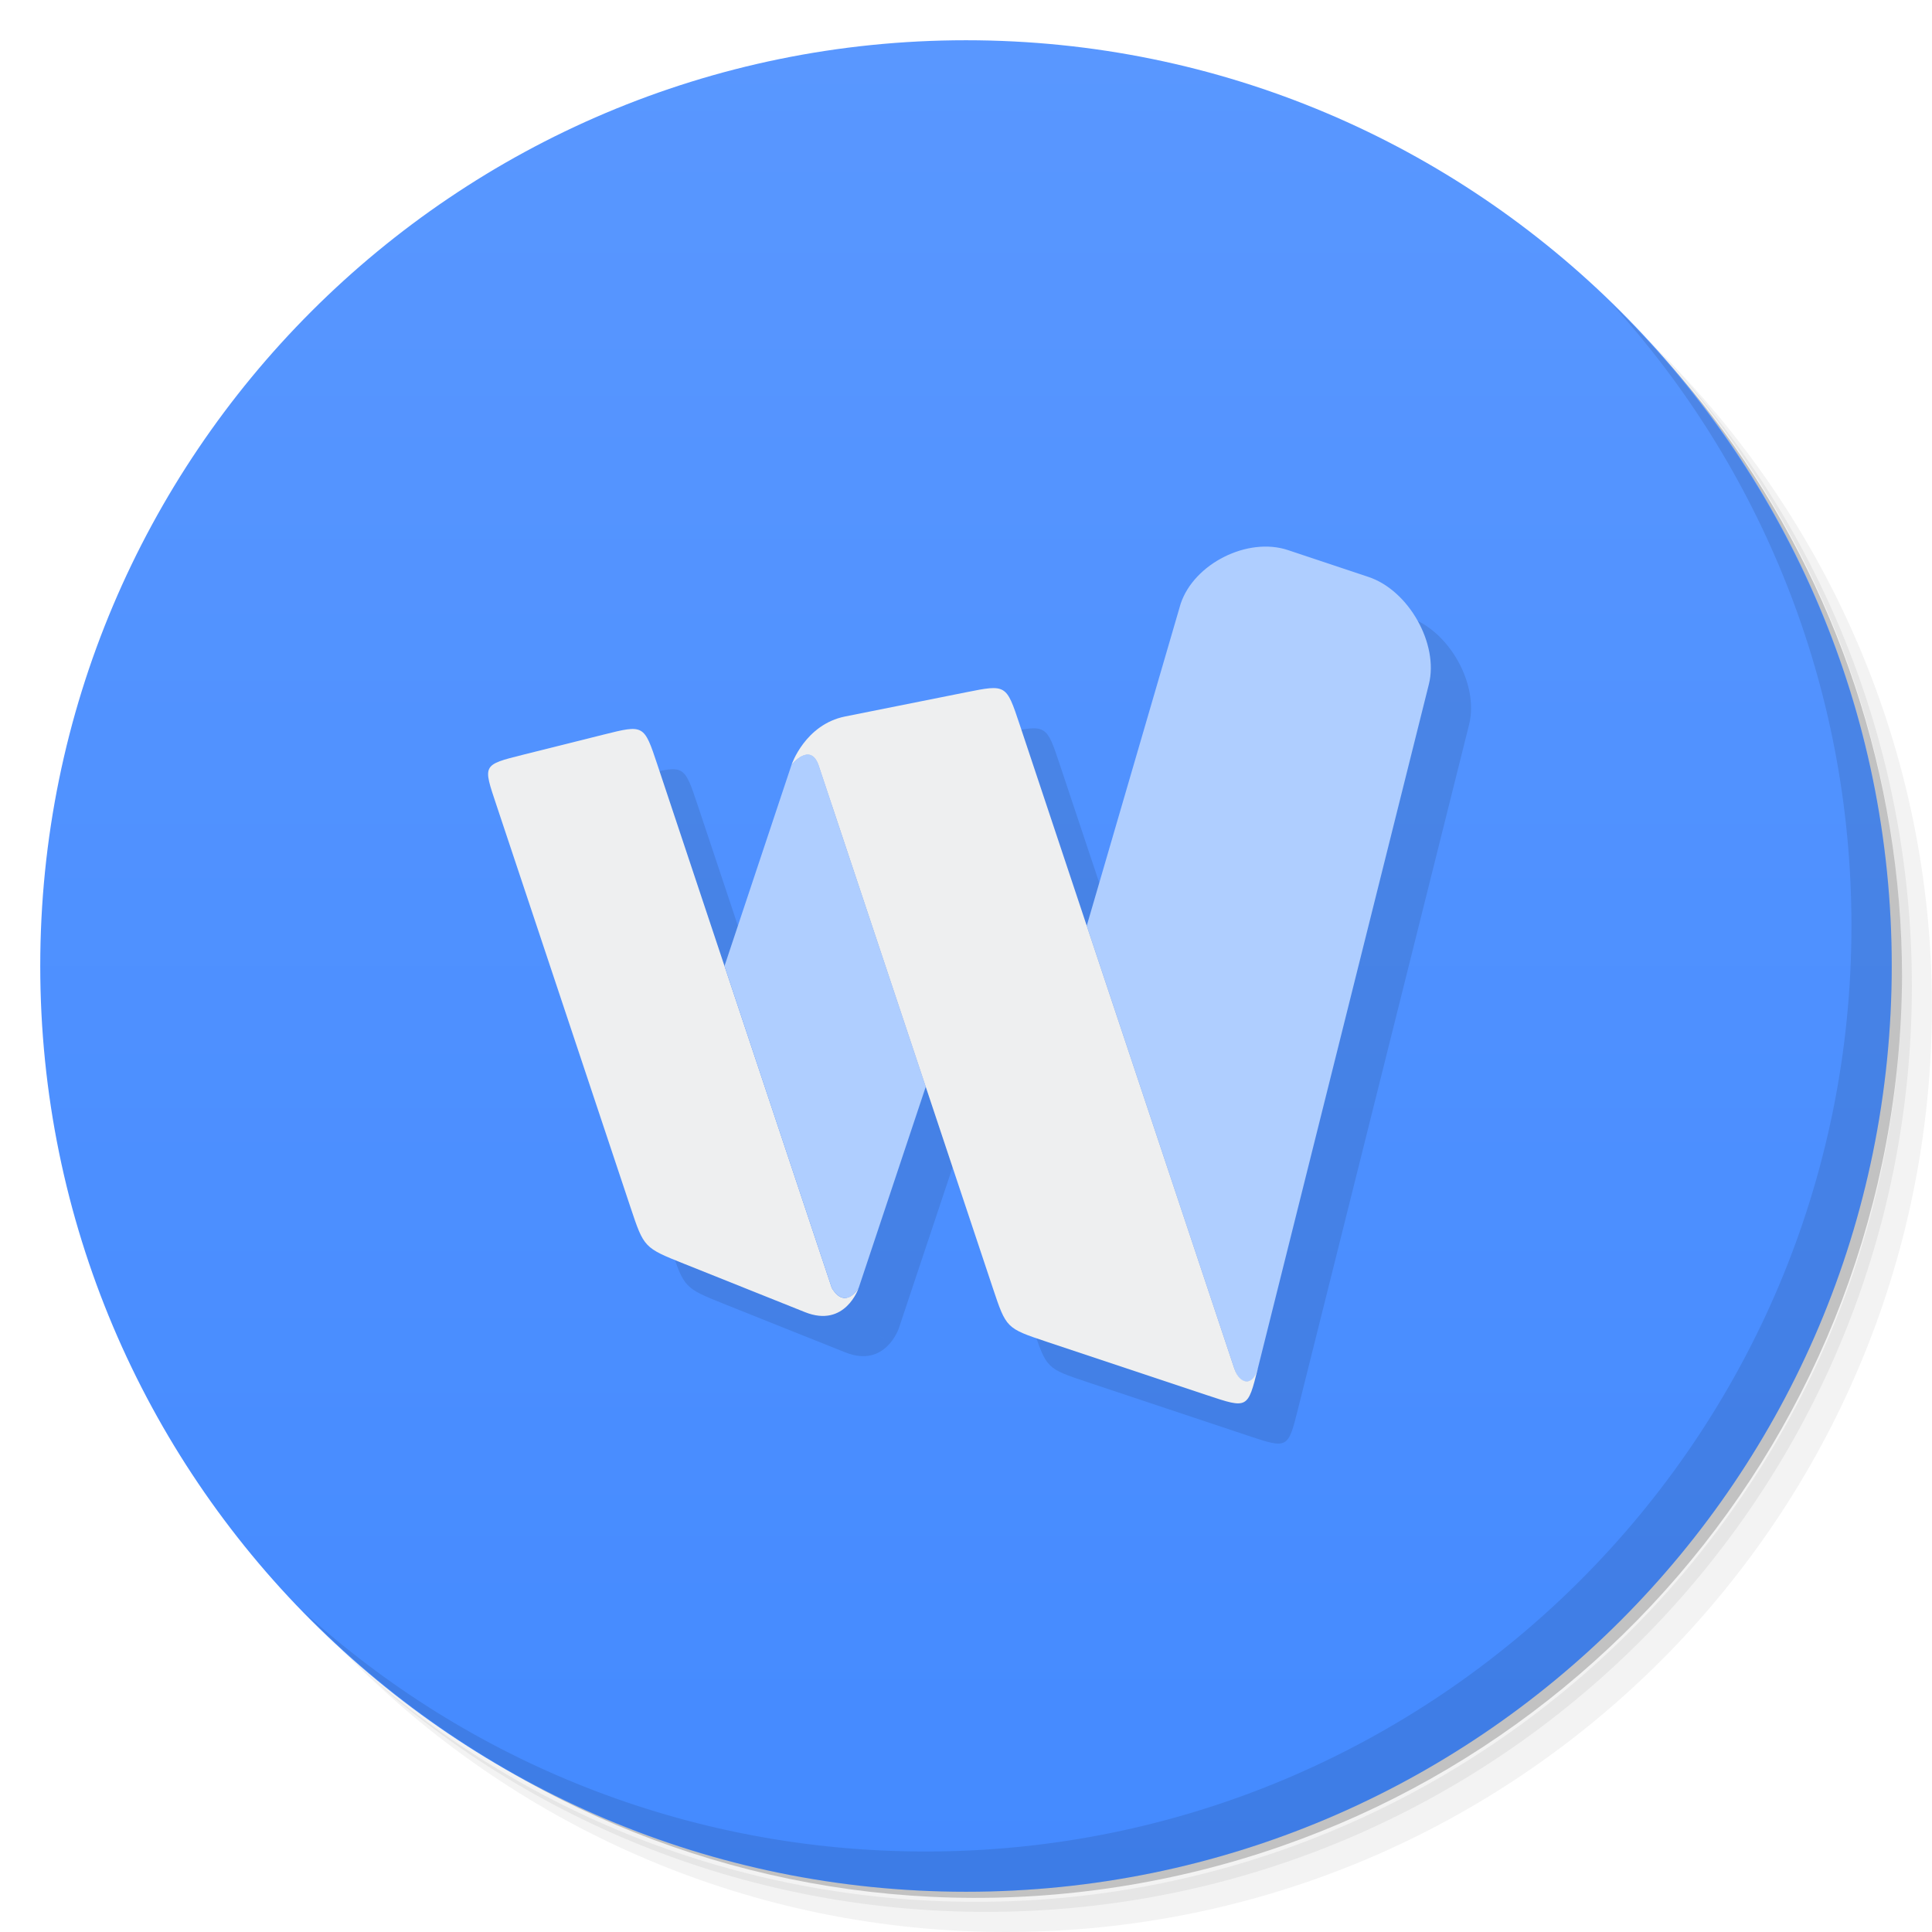
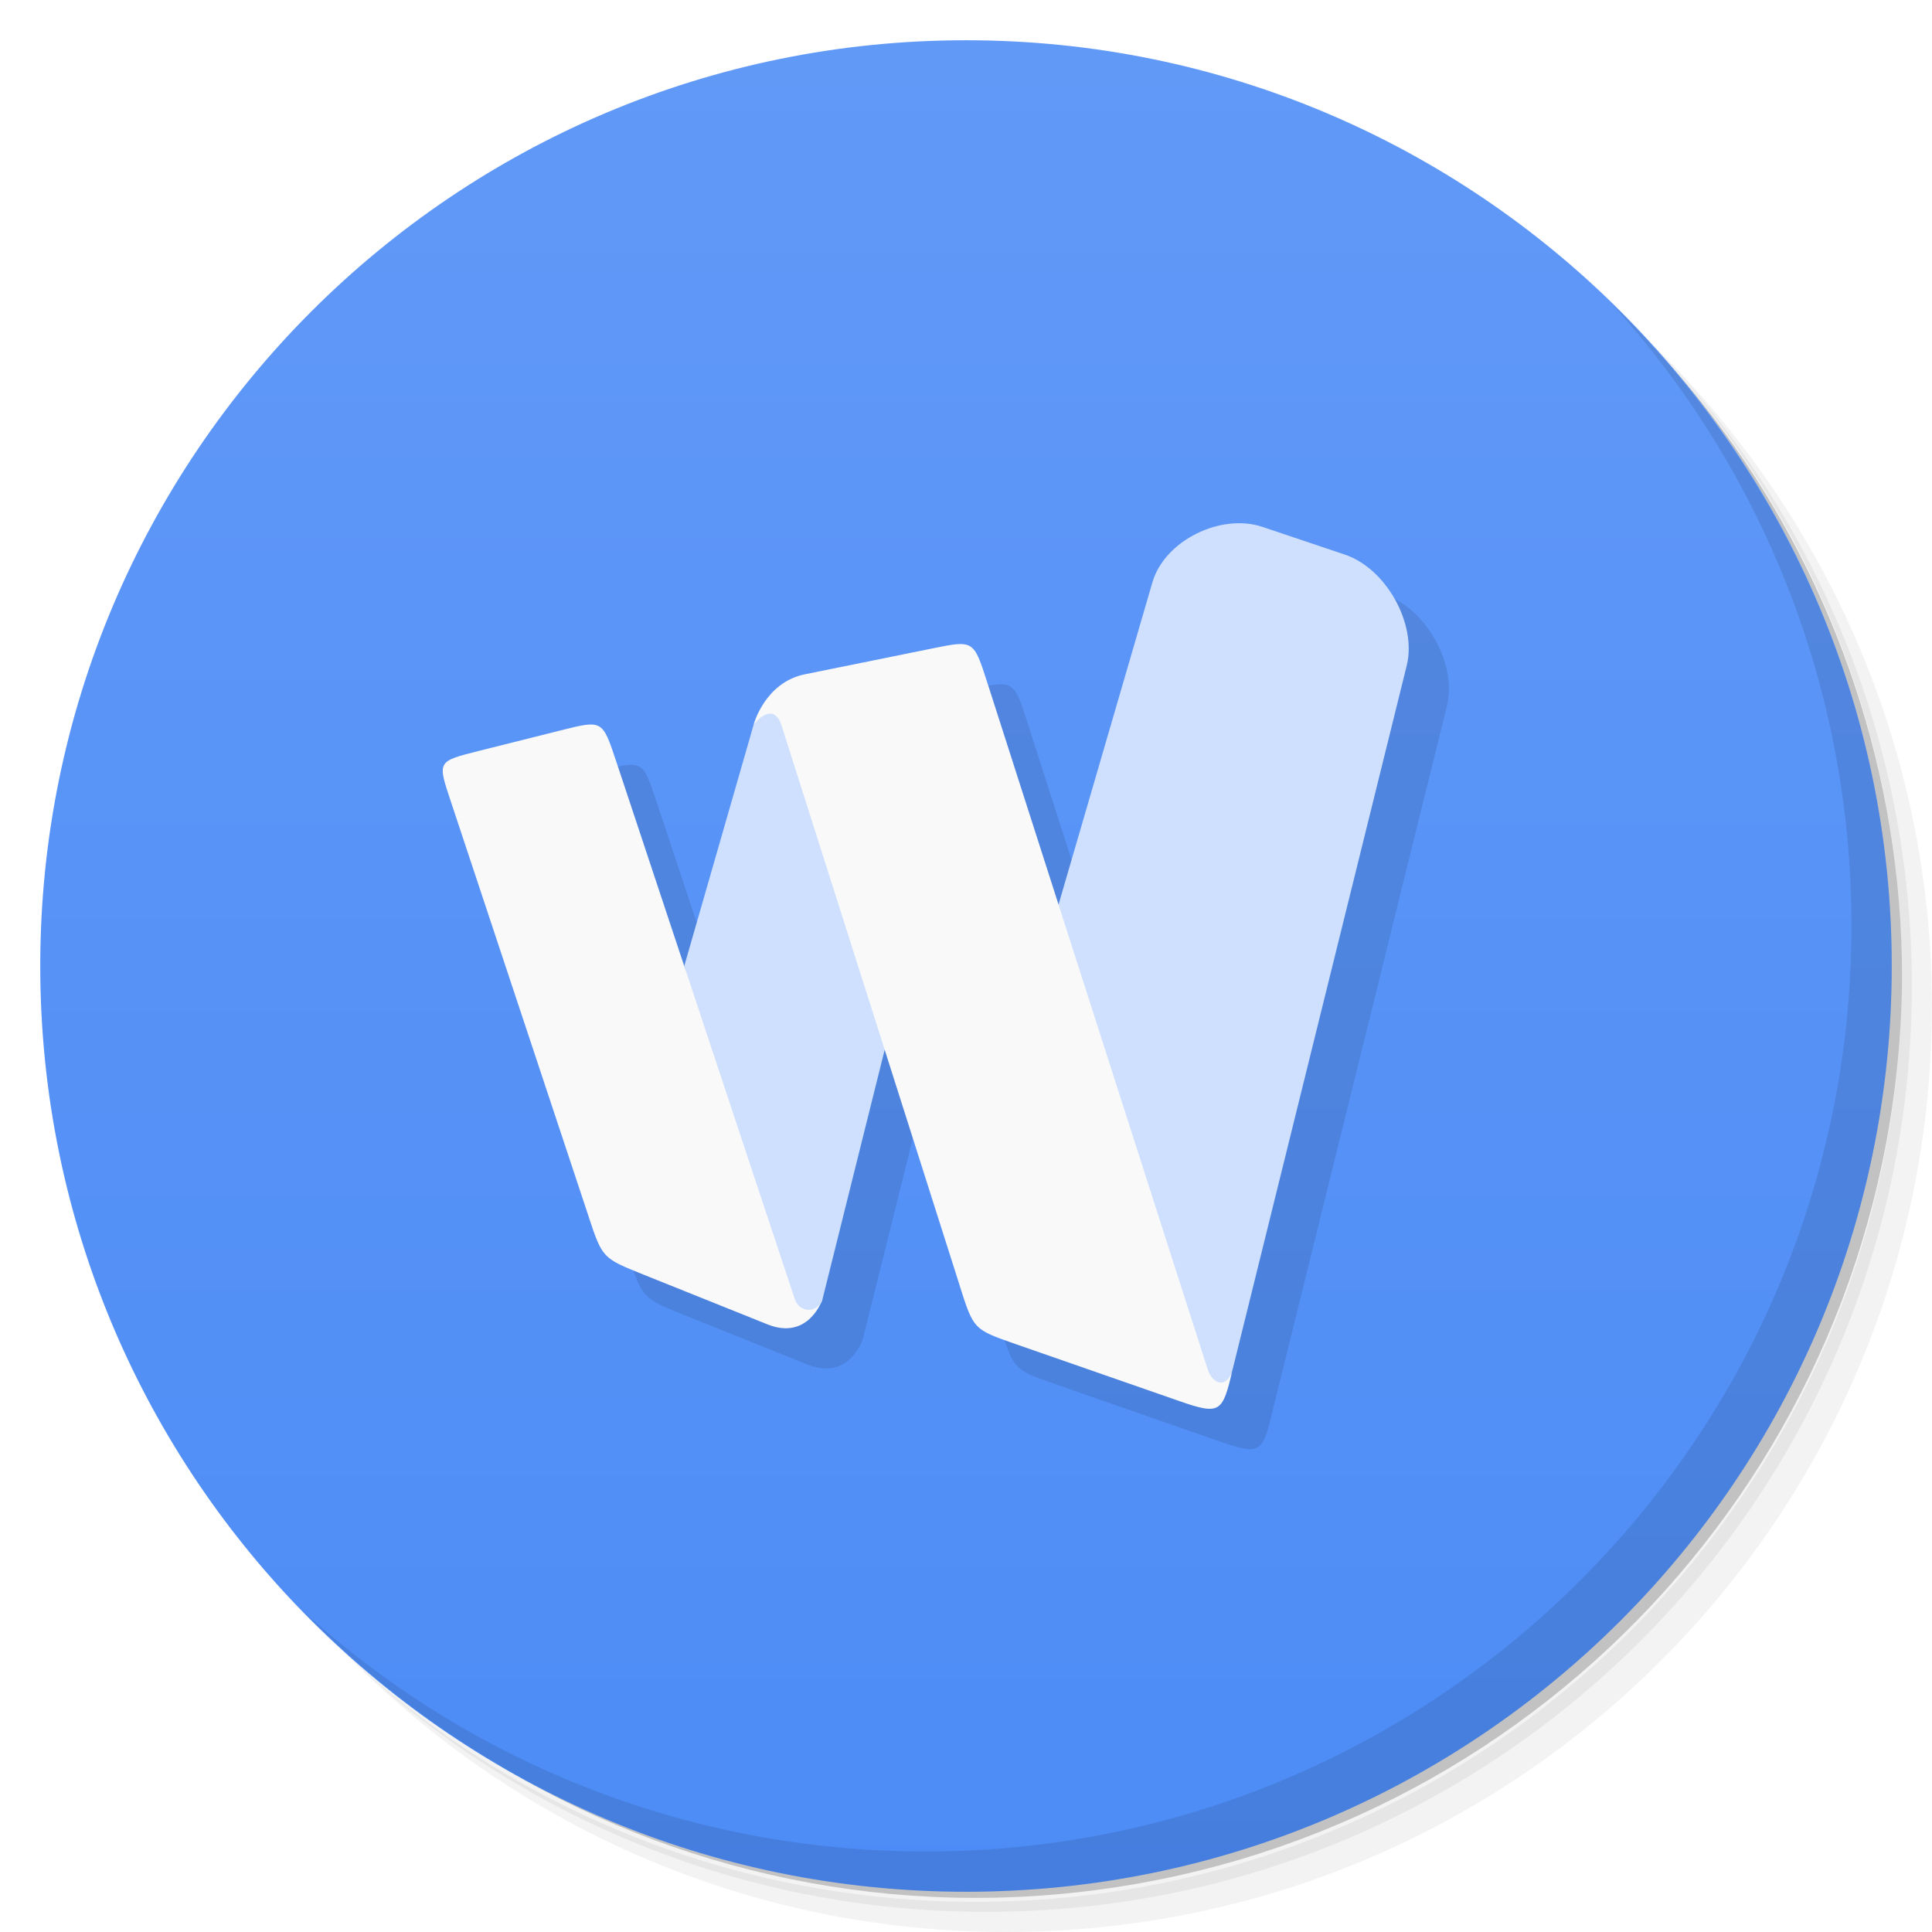
<svg xmlns="http://www.w3.org/2000/svg" version="1.1" viewBox="0 0 48 48">
  <defs>
    <linearGradient id="bg" x2="0" y1="1" y2="47" gradientUnits="userSpaceOnUse">
-       <stop style="stop-color:#5997ff" offset="0" />
-       <stop style="stop-color:#448aff" offset="1" />
+       <stop style="stop-color:#6199f7" offset="0" />
+       <stop style="stop-color:#4d8cf6" offset="1" />
    </linearGradient>
  </defs>
  <path d="m36.31 5c5.859 4.062 9.688 10.831 9.688 18.5 0 12.426-10.07 22.5-22.5 22.5-7.669 0-14.438-3.828-18.5-9.688 1.037 1.822 2.306 3.499 3.781 4.969 4.085 3.712 9.514 5.969 15.469 5.969 12.703 0 23-10.298 23-23 0-5.954-2.256-11.384-5.969-15.469-1.469-1.475-3.147-2.744-4.969-3.781zm4.969 3.781c3.854 4.113 6.219 9.637 6.219 15.719 0 12.703-10.297 23-23 23-6.081 0-11.606-2.364-15.719-6.219 4.16 4.144 9.883 6.719 16.219 6.719 12.703 0 23-10.298 23-23 0-6.335-2.575-12.06-6.719-16.219z" style="opacity:.05" />
  <path d="m41.28 8.781c3.712 4.085 5.969 9.514 5.969 15.469 0 12.703-10.297 23-23 23-5.954 0-11.384-2.256-15.469-5.969 4.113 3.854 9.637 6.219 15.719 6.219 12.703 0 23-10.298 23-23 0-6.081-2.364-11.606-6.219-15.719z" style="opacity:.1" />
  <path d="m31.25 2.375c8.615 3.154 14.75 11.417 14.75 21.13 0 12.426-10.07 22.5-22.5 22.5-9.708 0-17.971-6.135-21.12-14.75a23 23 0 0 0 44.875-7 23 23 0 0 0-16-21.875z" style="opacity:.2" />
  <circle cx="24" cy="24" r="23" style="fill:url(#bg)" />
  <path d="m40.03 7.531c3.712 4.084 5.969 9.514 5.969 15.469 0 12.703-10.297 23-23 23-5.954 0-11.384-2.256-15.469-5.969 4.178 4.291 10.01 6.969 16.469 6.969 12.703 0 23-10.298 23-23 0-6.462-2.677-12.291-6.969-16.469z" style="opacity:.1" />
-   <path d="m32.611 14.588c-0.93-0.082-1.987 0.537-2.279 1.412l-2.332 8-1.668-5c-0.333-1-0.332-1.001-1.332-0.801l-3 0.602c-0.991 0.198-1.324 1.176-1.33 1.193l-0.004 0.006-1.666 5-1.668-5c-0.333-1-0.332-1-1.332-0.75l-2 0.5c-1.027 0.257-1.001 0.25-0.668 1.25l3.334 10c0.334 1 0.334 1 1.334 1.4l3 1.199c1 0.4 1.332-0.6 1.332-0.6s-0.037 0.051-0.09 0.107c0.031-0.035 0.064-0.069 0.09-0.107l1.668-4.998 1.666 4.998c0.334 1 0.334 1 1.334 1.334l4 1.334c1 0.333 1 0.332 1.25-0.668l4.25-17c0.25-1-0.5-2.333-1.5-2.666l-2-0.666c-0.125-0.042-0.256-0.068-0.389-0.08zm-10.945 18.412c0.038 0.067 0.085 0.124 0.137 0.168-0.045-0.039-0.091-0.091-0.137-0.168zm0.168 0.188c0.044 0.031 0.092 0.05 0.145 0.055-0.046-0.001-0.094-0.019-0.145-0.055zm0.314 0c-0.042 0.028-0.085 0.051-0.137 0.057 0.05-0.003 0.094-0.028 0.137-0.057z" style="opacity:.1" />
-   <path d="m15.666 30-3.333-10c-0.333-1-0.36-0.993 0.667-1.25l2-0.5c1-0.25 1-0.25 1.333 0.75l4.333 13c0.334 0.559 0.667 0 0.667 0s-0.333 1-1.333 0.6l-3-1.2c-1-0.4-1-0.4-1.334-1.4z" style="fill:#eeeff0" />
-   <path d="m30.977 34.325c0.224-0.009 0.273-0.325 0.273-0.325l4.25-17c0.25-1-0.5-2.333-1.5-2.666l-2-0.667c-1-0.334-2.333 0.333-2.667 1.333l-2.333 8 3.666 11s0.087 0.333 0.311 0.325z" style="fill:#afceff" />
-   <path d="m19.666 19-1.666 5 2.666 8c0.082 0.144 0.195 0.25 0.334 0.25 0.139-1e-4 0.25-0.125 0.333-0.25l1.667-5-2.667-8c-0.212-0.574-0.664 0-0.667 0z" style="fill:#afceff" />
-   <path d="m24.666 32-4.333-13c-0.211-0.569-0.667 0-0.667 0s0.334-1 1.334-1.2l3-0.6c1-0.2 1-0.2 1.333 0.8l5.333 16c0.132 0.401 0.467 0.452 0.584 0-0.25 1-0.25 1-1.25 0.667l-4-1.333c-1-0.334-1-0.334-1.334-1.334z" style="fill:#eeeff0" />
+   <path d="m31.965 14.008c-0.959-0.087-2.067 0.544-2.334 1.459l-2.332 8.006-1.768-5.508c-0.343-1.07-0.339-1.064-1.365-0.855l-3.166 0.643c-1 0.203-1.275 1.248-1.275 1.248l-1.725 6-1.69-5.086c-0.342-1.028-0.343-1.029-1.367-0.771l-2.049 0.514c-1.052 0.264-1.025 0.259-0.684 1.287l3.416 10.285c0.342 1.029 0.343 1.028 1.367 1.44l3.072 1.234c1.025 0.411 1.367-0.617 1.367-0.617l1.545-6.201 1.869 5.873c0.342 1.071 0.343 1.07 1.367 1.428l4.1 1.428c1.025 0.357 1.06 0.264 1.316-0.807-0.001 0.005-0.004 0.006-0.006 0.012l0.006-0.018 4.32-17.465c0.256-1.034-0.513-2.411-1.537-2.756l-2.051-0.689c-0.128-0.043-0.261-0.07-0.398-0.082z" style="opacity:.1" />
+   <path d="m14.626 30.229-3.415-10.286c-0.341-1.029-0.369-1.022 0.683-1.286l2.049-0.514c1.025-0.257 1.024-0.257 1.366 0.771l1.69 5.086 3.433 8.286s-0.341 1.029-1.366 0.617l-3.074-1.234c-1.025-0.411-1.025-0.411-1.367-1.44z" style="fill:#f9f9f9" />
+   <path d="m30.48 34.456 0.15-0.456 4.32-17.465c0.256-1.034-0.512-2.411-1.537-2.756l-2.049-0.689c-1.025-0.345-2.428 0.332-2.733 1.378l-2.631 9.032 2 10.5z" style="fill:#cee0fd" />
+   <path d="m18.725 18-1.725 6 2.75 8.286c0.054 0.162 0.2 0.258 0.342 0.258 0.142-1.03e-4 0.304-0.108 0.341-0.258l1.567-6.286-2-9s-1 0.289-1.275 1z" style="fill:#cee0fd" />
+   <path d="m23.849 31.957-4.44-13.957c-0.217-0.609-0.684 0-0.684 0s0.275-1.046 1.275-1.248l3.166-0.642c1.026-0.208 1.022-0.213 1.366 0.857l5.468 17.039c0.136 0.429 0.51 0.484 0.63 0-0.256 1.071-0.291 1.165-1.316 0.808l-4.099-1.427c-1.025-0.358-1.025-0.358-1.367-1.429z" style="fill:#f9f9f9" />
</svg>
